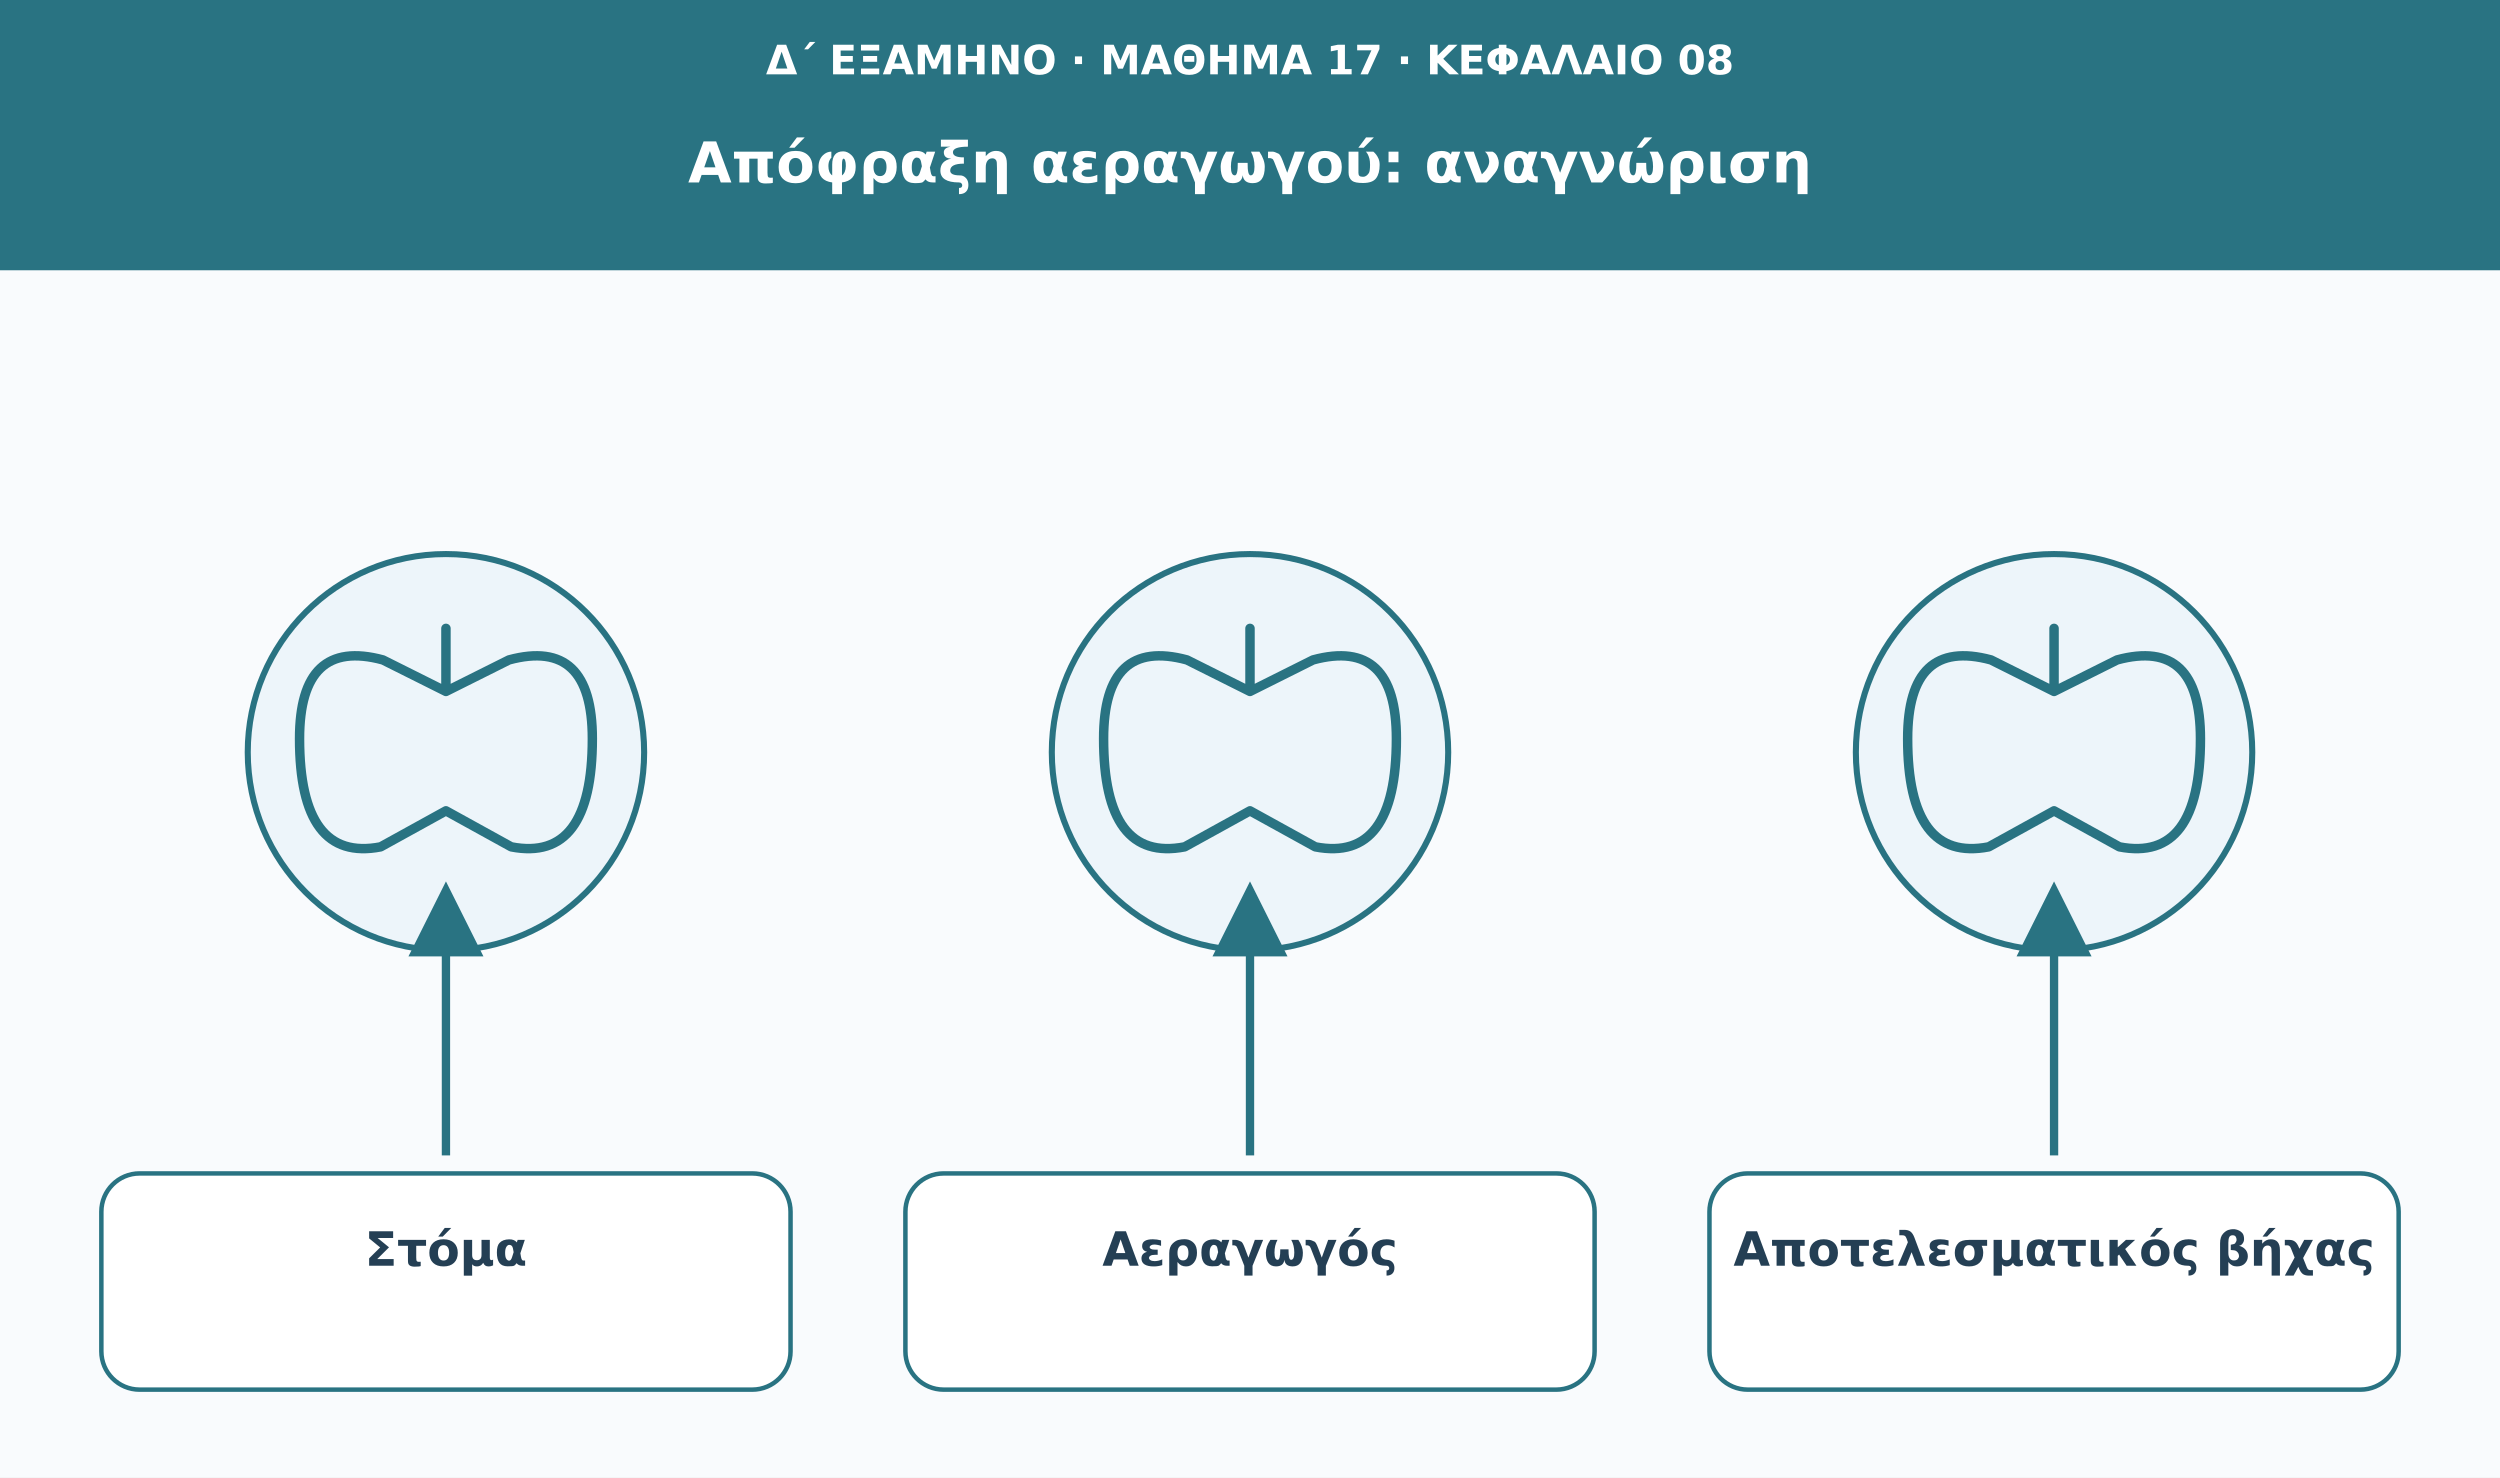
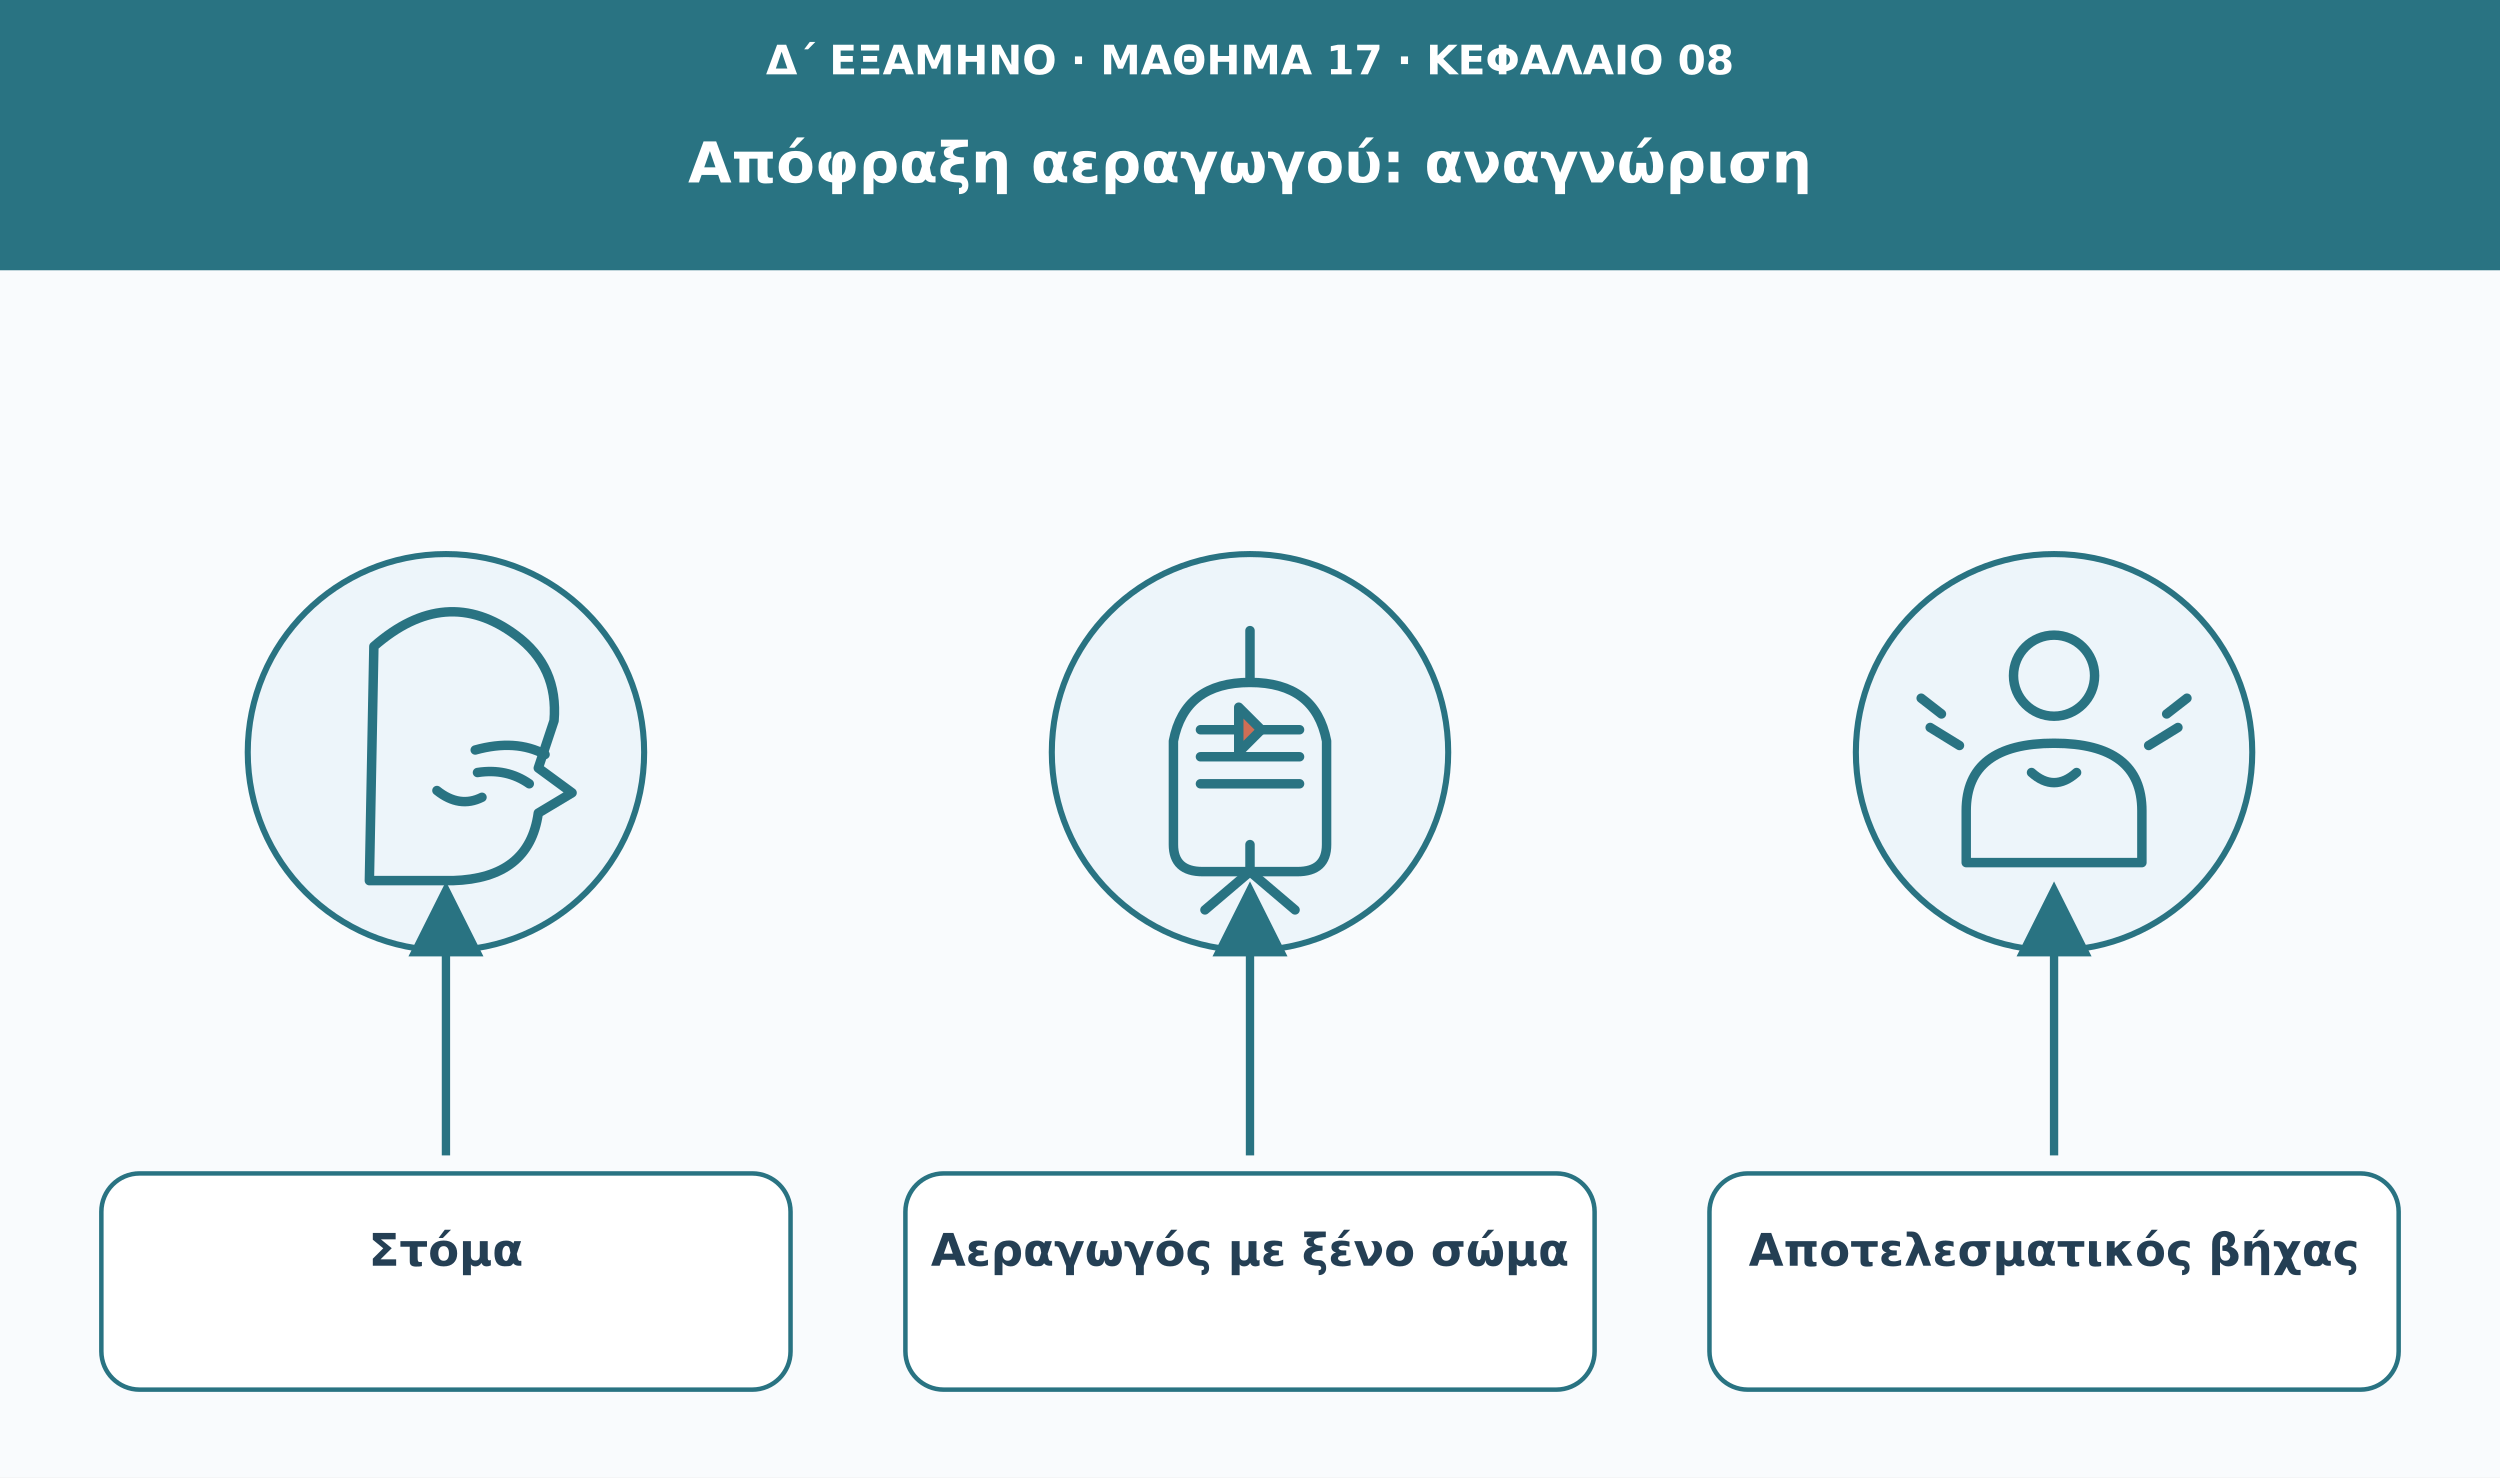
<svg xmlns="http://www.w3.org/2000/svg" viewBox="0 0 1110 656" role="img" aria-labelledby="t d">
  <defs>
    <marker id="arrow" viewBox="0 0 10 10" markerWidth="9" markerHeight="9" refX="8" refY="5" orient="auto">
      <path d="M0 0L10 5L0 10Z" fill="#297382" />
    </marker>
  </defs>
  <rect width="1110" height="656" fill="#f9fbfd" />
  <rect width="1110" height="120" fill="#297382" />
-   <text x="555" y="33" font-family="DejaVu Sans,Arial,sans-serif" font-size="18" fill="#ffffff" font-weight="680" text-anchor="middle">Δ΄ ΕΞΑΜΗΝΟ · ΜΑΘΗΜΑ 17 · ΚΕΦΑΛΑΙΟ 08</text>
-   <text x="555" y="81" font-family="DejaVu Sans,Arial,sans-serif" font-size="25" fill="#ffffff" font-weight="750" text-anchor="middle">Απόφραξη αεραγωγού: αναγνώριση</text>
+   <text x="555" y="33" font-family="DejaVu Sans,Arial,sans-serif" font-size="18" fill="#fff" font-weight="680" text-anchor="middle">Δ΄ ΕΞΑΜΗΝΟ · ΜΑΘΗΜΑ 17 · ΚΕΦΑΛΑΙΟ 08</text>
+   <text x="555" y="81" font-family="DejaVu Sans,Arial,sans-serif" font-size="25" fill="#fff" font-weight="750" text-anchor="middle">Απόφραξη αεραγωγού: αναγνώριση</text>
  <circle cx="198" cy="334" r="88" fill="#edf5fa" stroke="#297382" stroke-width="2.7" />
  <g transform="translate(198 334)" fill="none" stroke="#297382" stroke-width="4.2" stroke-linecap="round" stroke-linejoin="round">
-     <path d="M0-55v28m0 0l-28-14q-37-10-37 35q0 55 36 48L0 26m0-53 28-14q37-10 37 35q0 55-36 48L0 26" />
+     <path d="M-32-47q32-28 63-5 19 14 17 38l-7 21 15 11-15 9q-4 29-38 30h-37Z" />
+     <path d="M13-1q18-5 31 2m-30 8q13-2 23 5" />
+     <path d="M-4 17q10 8 20 3" />
  </g>
  <path d="M198 513L198 398" stroke="#297382" stroke-width="3.7" marker-end="url(#arrow)" />
  <rect x="45" y="521" width="306" height="96" rx="17" fill="#fff" stroke="#297382" stroke-width="2" />
-   <text x="198" y="562" font-family="DejaVu Sans,Arial,sans-serif" font-size="21" fill="#243f54" font-weight="700" text-anchor="middle">Στόμα</text>
+   <text x="198" y="562" font-family="DejaVu Sans,Arial,sans-serif" font-size="20" fill="#243f54" font-weight="700" text-anchor="middle">Στόμα</text>
  <circle cx="555" cy="334" r="88" fill="#edf5fa" stroke="#297382" stroke-width="2.7" />
  <g transform="translate(555 334)" fill="none" stroke="#297382" stroke-width="4.2" stroke-linecap="round" stroke-linejoin="round">
-     <path d="M0-55v28m0 0l-28-14q-37-10-37 35q0 55 36 48L0 26m0-53 28-14q37-10 37 35q0 55-36 48L0 26" />
+     <path d="M0-54v23m0 0q-29 0-34 26v46q0 12 13 12h42q13 0 13-12v-46q-5-26-34-26Z" />
+     <path d="M-22-10h44M-22 2h44M-22 14h44" />
+     <path d="M-5-20l10 10-10 10Z" fill="#cf6e55" />
+     <path d="M0 53v-12m0 12-20 17m20-17 20 17" />
  </g>
  <path d="M555 513L555 398" stroke="#297382" stroke-width="3.7" marker-end="url(#arrow)" />
  <rect x="402" y="521" width="306" height="96" rx="17" fill="#fff" stroke="#297382" stroke-width="2" />
-   <text x="555" y="562" font-family="DejaVu Sans,Arial,sans-serif" font-size="21" fill="#243f54" font-weight="700" text-anchor="middle">Αεραγωγός</text>
+   <text x="555" y="562" font-family="DejaVu Sans,Arial,sans-serif" font-size="20" fill="#243f54" font-weight="700" text-anchor="middle">Αεραγωγός με ξένο σώμα</text>
  <circle cx="912" cy="334" r="88" fill="#edf5fa" stroke="#297382" stroke-width="2.7" />
  <g transform="translate(912 334)" fill="none" stroke="#297382" stroke-width="4.2" stroke-linecap="round" stroke-linejoin="round">
-     <path d="M0-55v28m0 0l-28-14q-37-10-37 35q0 55 36 48L0 26m0-53 28-14q37-10 37 35q0 55-36 48L0 26" />
+     <circle cy="-34" r="18" />
+     <path d="M-39 49v-23q0-30 39-30t39 30v23Z" />
+     <path d="M-42-3l-13-8m97 8 13-8" />
+     <path d="M-50-17l-9-7m109 7 9-7" />
+     <path d="M-10 9q10 9 20 0" />
  </g>
  <path d="M912 513L912 398" stroke="#297382" stroke-width="3.7" marker-end="url(#arrow)" />
  <rect x="759" y="521" width="306" height="96" rx="17" fill="#fff" stroke="#297382" stroke-width="2" />
-   <text x="912" y="562" font-family="DejaVu Sans,Arial,sans-serif" font-size="21" fill="#243f54" font-weight="700" text-anchor="middle">Αποτελεσματικός βήχας</text>
+   <text x="912" y="562" font-family="DejaVu Sans,Arial,sans-serif" font-size="20" fill="#243f54" font-weight="700" text-anchor="middle">Αποτελεσματικός βήχας</text>
</svg>
